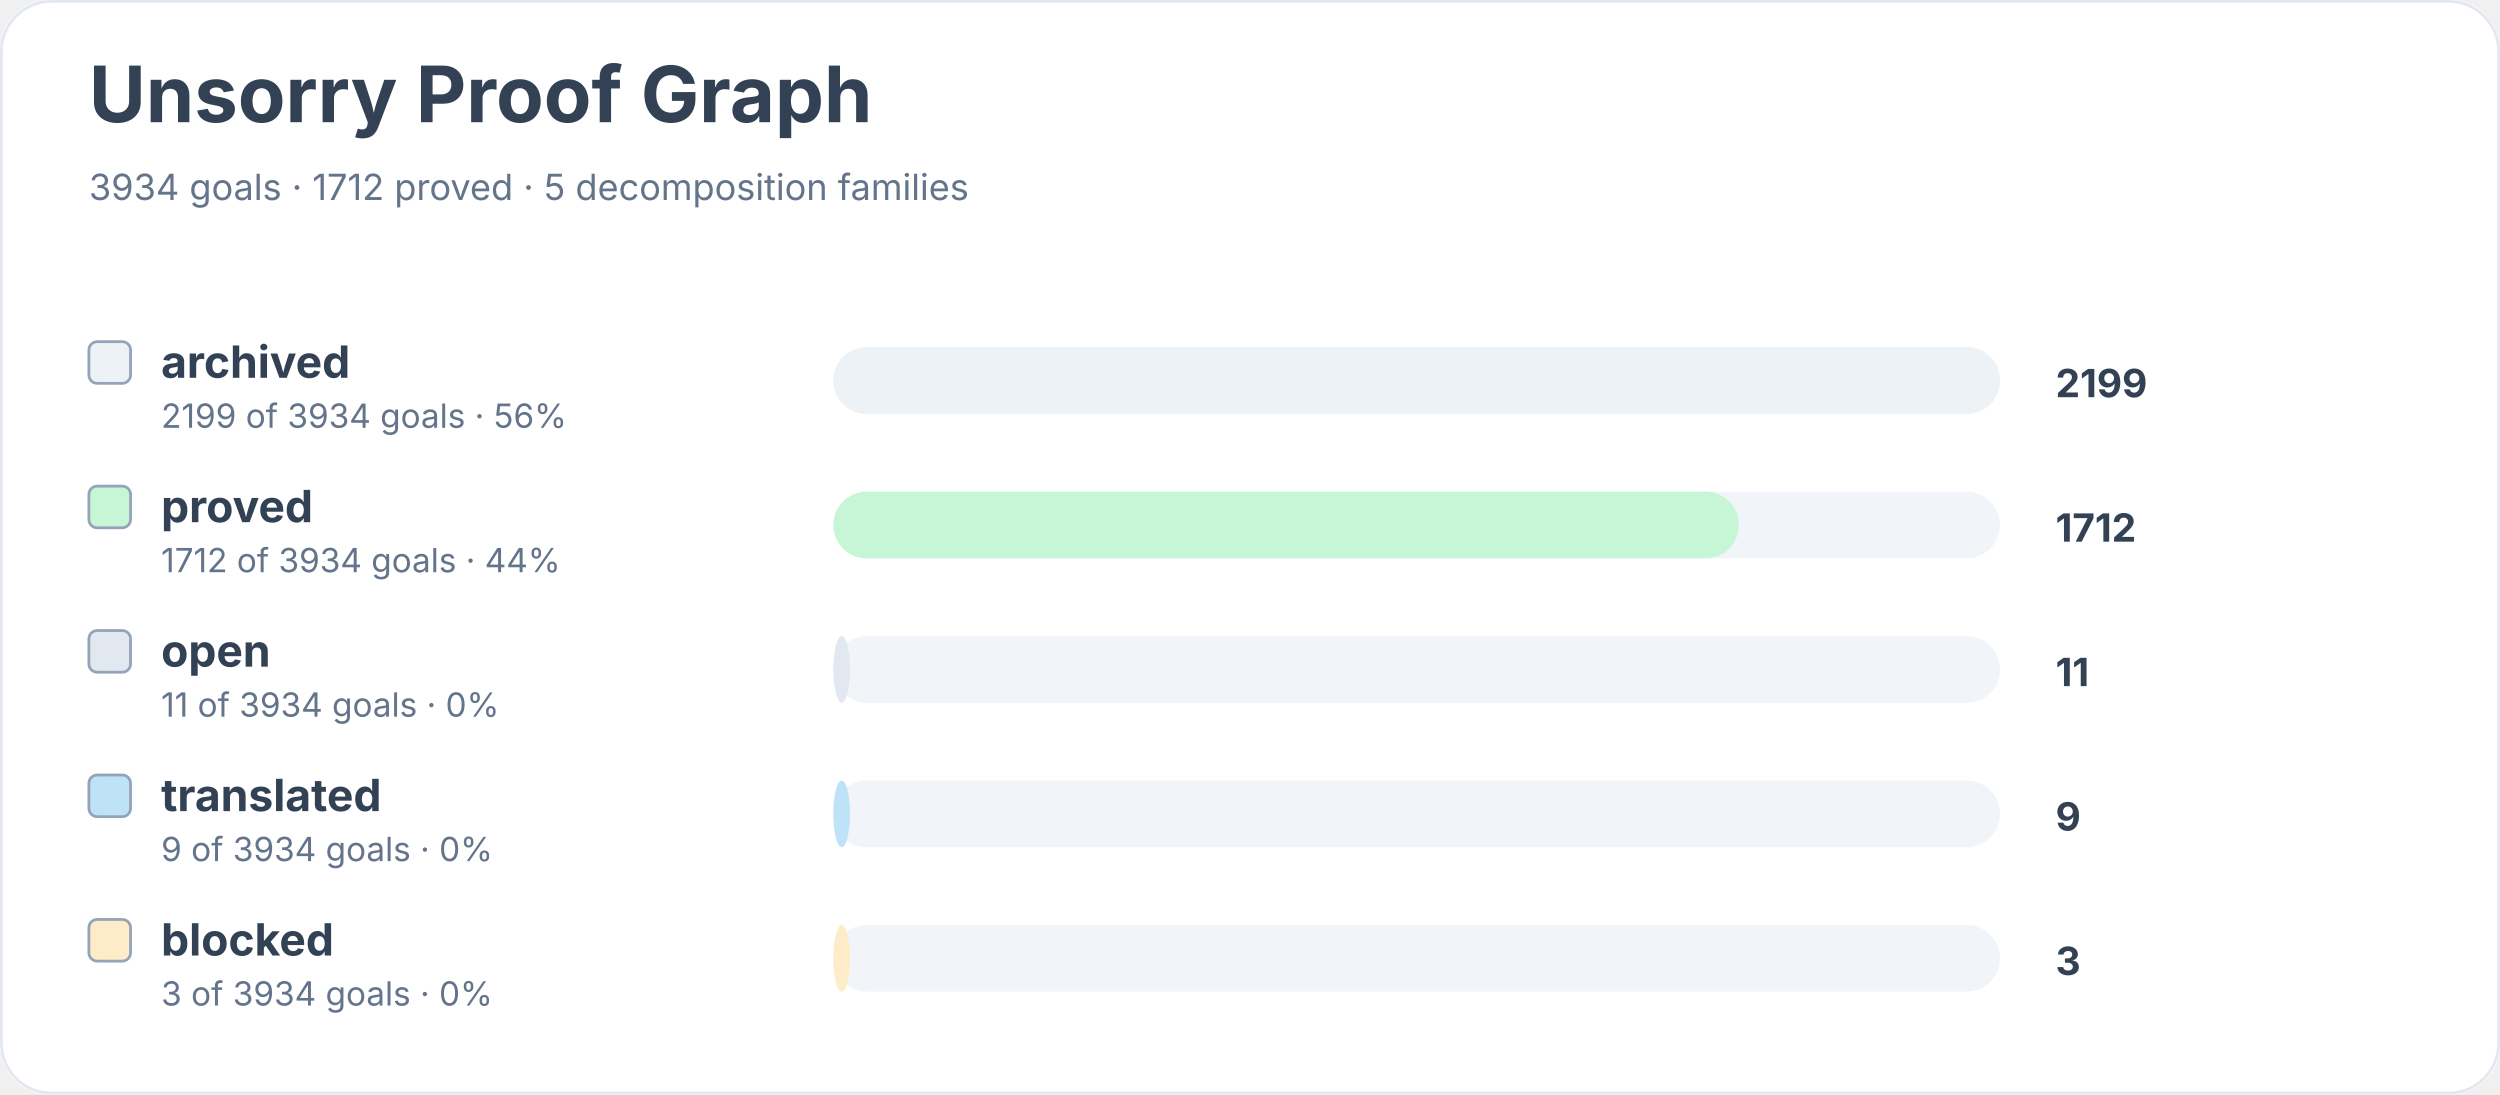
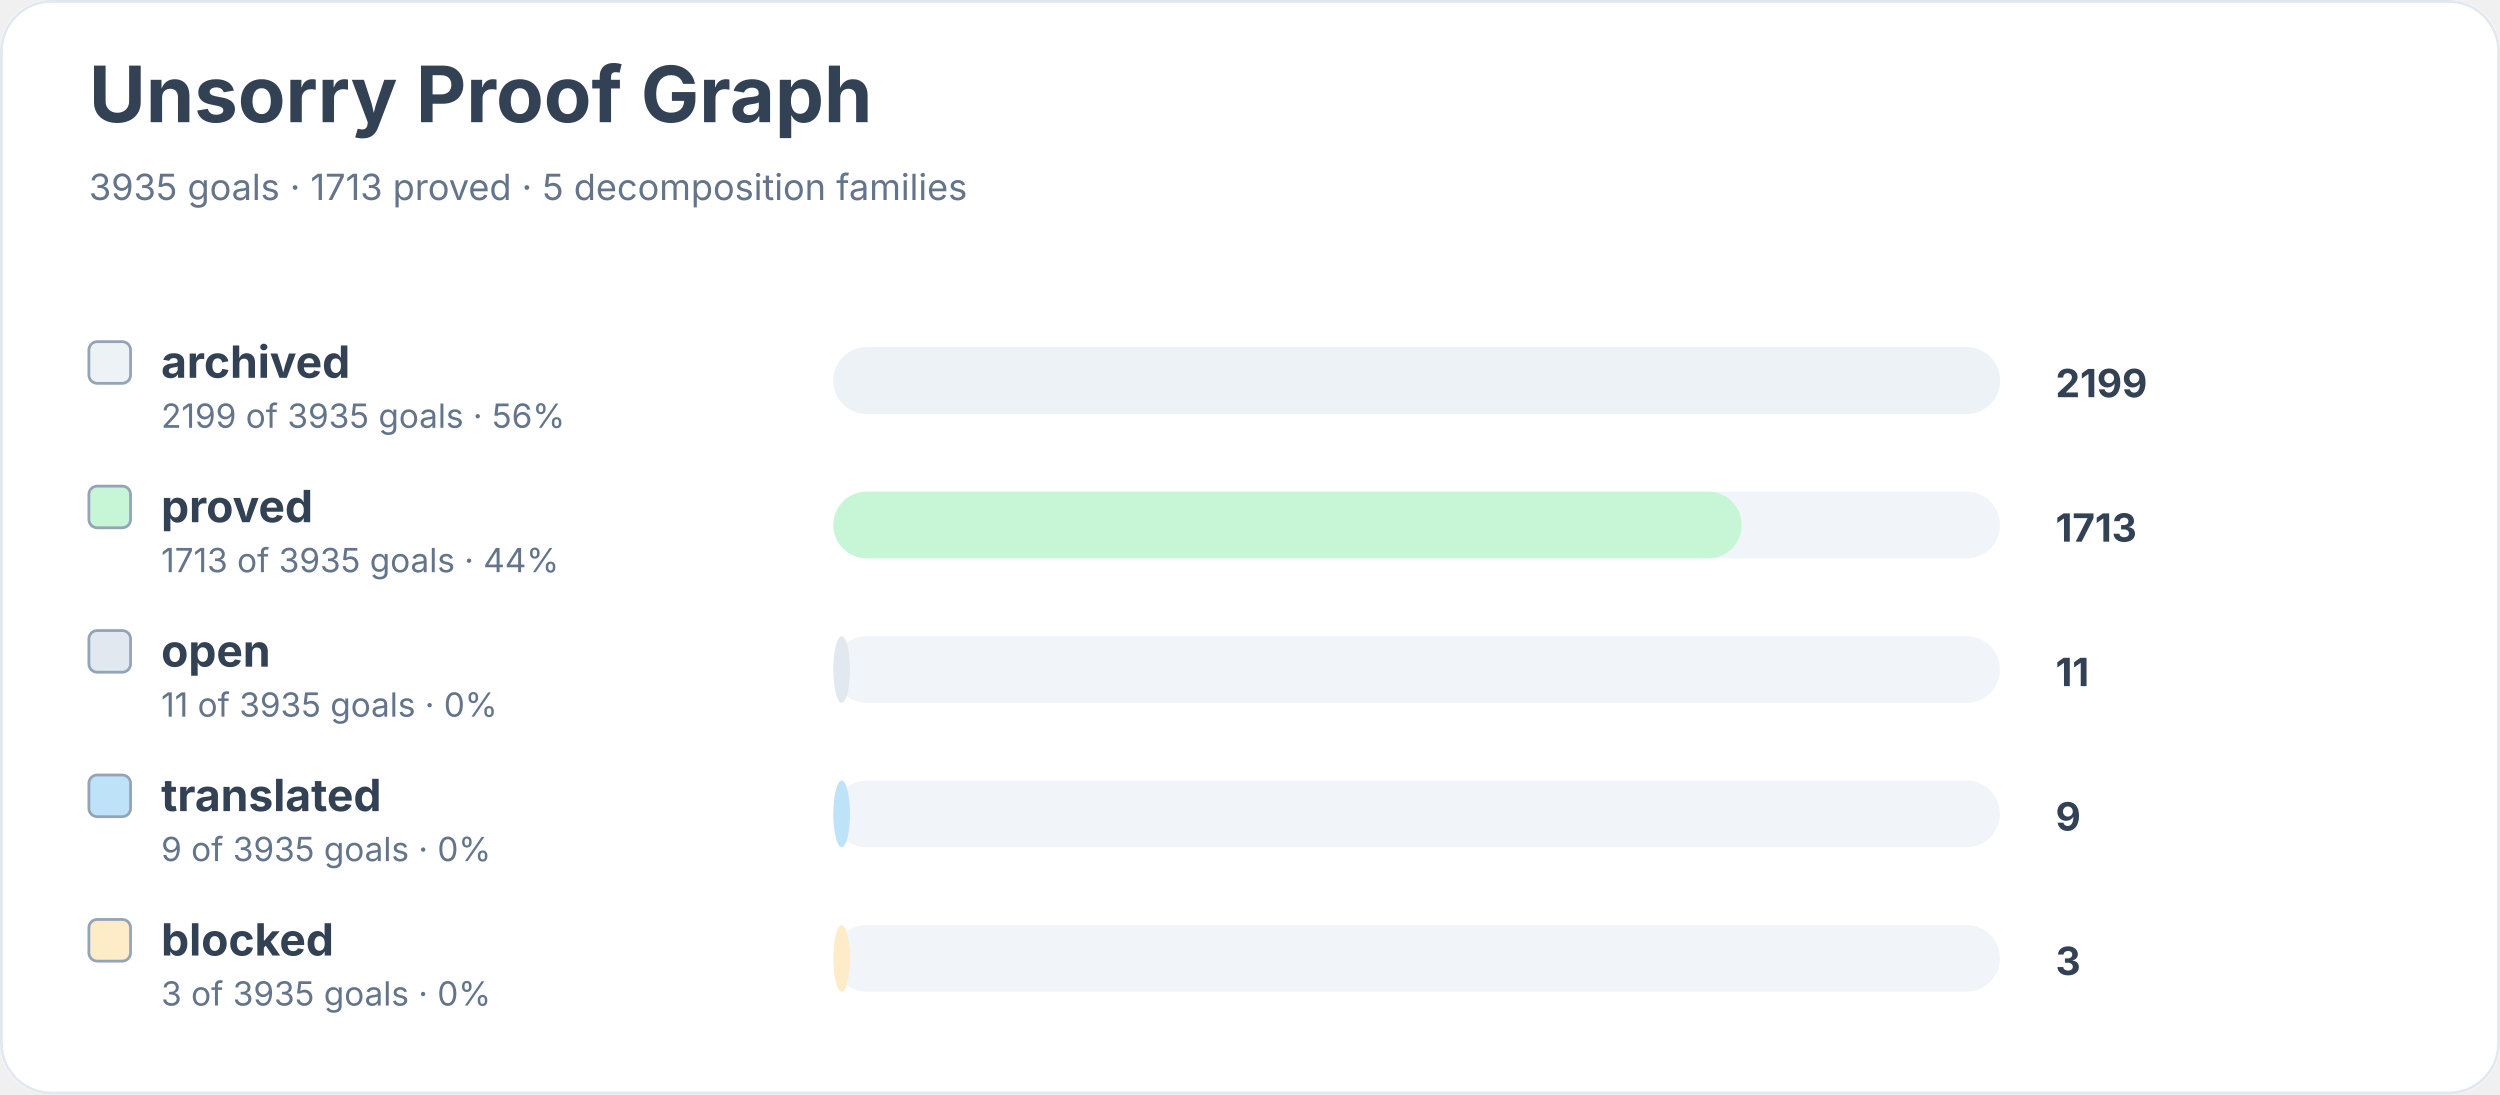
<svg xmlns="http://www.w3.org/2000/svg" width="900" height="394" viewBox="0 0 900 394" role="img" aria-labelledby="title desc">
  <rect width="900" height="100%" rx="18" fill="#ffffff" />
  <rect x="0.5" y="0.5" width="899" height="393" rx="18" fill="none" stroke="#e2e8f0" />
  <text x="32" y="44" font-family="Inter, system-ui, sans-serif" font-size="28" font-weight="700" fill="#334155">Unsorry Proof Graph</text>
-   <text x="32" y="72" font-family="Inter, system-ui, sans-serif" font-size="13" fill="#64748b">3934 goals · 1712 proved · 5 decomposition families</text>
+   <text x="32" y="72" font-family="Inter, system-ui, sans-serif" font-size="13" fill="#64748b">3935 goals · 1713 proved · 5 decomposition families</text>
  <rect x="32" y="123" width="15" height="15" rx="3" fill="#edf2f7" stroke="#94a3b8" />
  <text x="58" y="136" font-family="Inter, system-ui, sans-serif" font-size="16" font-weight="650" fill="#334155">archived</text>
-   <text x="58" y="154" font-family="Inter, system-ui, sans-serif" font-size="12" fill="#64748b">2199 of 3934 goals · 56%</text>
+   <text x="58" y="154" font-family="Inter, system-ui, sans-serif" font-size="12" fill="#64748b">2199 of 3935 goals · 56%</text>
  <rect x="300" y="125" width="420" height="24" rx="12" fill="#f1f5f9" />
  <rect x="300" y="125" width="420" height="24" rx="12" fill="#edf2f7" />
  <text x="740" y="143" font-family="Inter, system-ui, sans-serif" font-size="14" font-weight="700" fill="#334155">2199</text>
  <rect x="32" y="175" width="15" height="15" rx="3" fill="#c6f6d5" stroke="#94a3b8" />
  <text x="58" y="188" font-family="Inter, system-ui, sans-serif" font-size="16" font-weight="650" fill="#334155">proved</text>
-   <text x="58" y="206" font-family="Inter, system-ui, sans-serif" font-size="12" fill="#64748b">1712 of 3934 goals · 44%</text>
+   <text x="58" y="206" font-family="Inter, system-ui, sans-serif" font-size="12" fill="#64748b">1713 of 3935 goals · 44%</text>
  <rect x="300" y="177" width="420" height="24" rx="12" fill="#f1f5f9" />
-   <rect x="300" y="177" width="326" height="24" rx="12" fill="#c6f6d5" />
-   <text x="740" y="195" font-family="Inter, system-ui, sans-serif" font-size="14" font-weight="700" fill="#334155">1712</text>
+   <rect x="300" y="177" width="327" height="24" rx="12" fill="#c6f6d5" />
+   <text x="740" y="195" font-family="Inter, system-ui, sans-serif" font-size="14" font-weight="700" fill="#334155">1713</text>
  <rect x="32" y="227" width="15" height="15" rx="3" fill="#e2e8f0" stroke="#94a3b8" />
  <text x="58" y="240" font-family="Inter, system-ui, sans-serif" font-size="16" font-weight="650" fill="#334155">open</text>
-   <text x="58" y="258" font-family="Inter, system-ui, sans-serif" font-size="12" fill="#64748b">11 of 3934 goals · 0%</text>
+   <text x="58" y="258" font-family="Inter, system-ui, sans-serif" font-size="12" fill="#64748b">11 of 3935 goals · 0%</text>
  <rect x="300" y="229" width="420" height="24" rx="12" fill="#f1f5f9" />
  <rect x="300" y="229" width="6" height="24" rx="12" fill="#e2e8f0" />
  <text x="740" y="247" font-family="Inter, system-ui, sans-serif" font-size="14" font-weight="700" fill="#334155">11</text>
  <rect x="32" y="279" width="15" height="15" rx="3" fill="#bee3f8" stroke="#94a3b8" />
  <text x="58" y="292" font-family="Inter, system-ui, sans-serif" font-size="16" font-weight="650" fill="#334155">translated</text>
-   <text x="58" y="310" font-family="Inter, system-ui, sans-serif" font-size="12" fill="#64748b">9 of 3934 goals · 0%</text>
+   <text x="58" y="310" font-family="Inter, system-ui, sans-serif" font-size="12" fill="#64748b">9 of 3935 goals · 0%</text>
  <rect x="300" y="281" width="420" height="24" rx="12" fill="#f1f5f9" />
  <rect x="300" y="281" width="6" height="24" rx="12" fill="#bee3f8" />
  <text x="740" y="299" font-family="Inter, system-ui, sans-serif" font-size="14" font-weight="700" fill="#334155">9</text>
  <rect x="32" y="331" width="15" height="15" rx="3" fill="#feebc8" stroke="#94a3b8" />
  <text x="58" y="344" font-family="Inter, system-ui, sans-serif" font-size="16" font-weight="650" fill="#334155">blocked</text>
-   <text x="58" y="362" font-family="Inter, system-ui, sans-serif" font-size="12" fill="#64748b">3 of 3934 goals · 0%</text>
+   <text x="58" y="362" font-family="Inter, system-ui, sans-serif" font-size="12" fill="#64748b">3 of 3935 goals · 0%</text>
  <rect x="300" y="333" width="420" height="24" rx="12" fill="#f1f5f9" />
  <rect x="300" y="333" width="6" height="24" rx="12" fill="#feebc8" />
  <text x="740" y="351" font-family="Inter, system-ui, sans-serif" font-size="14" font-weight="700" fill="#334155">3</text>
</svg>
